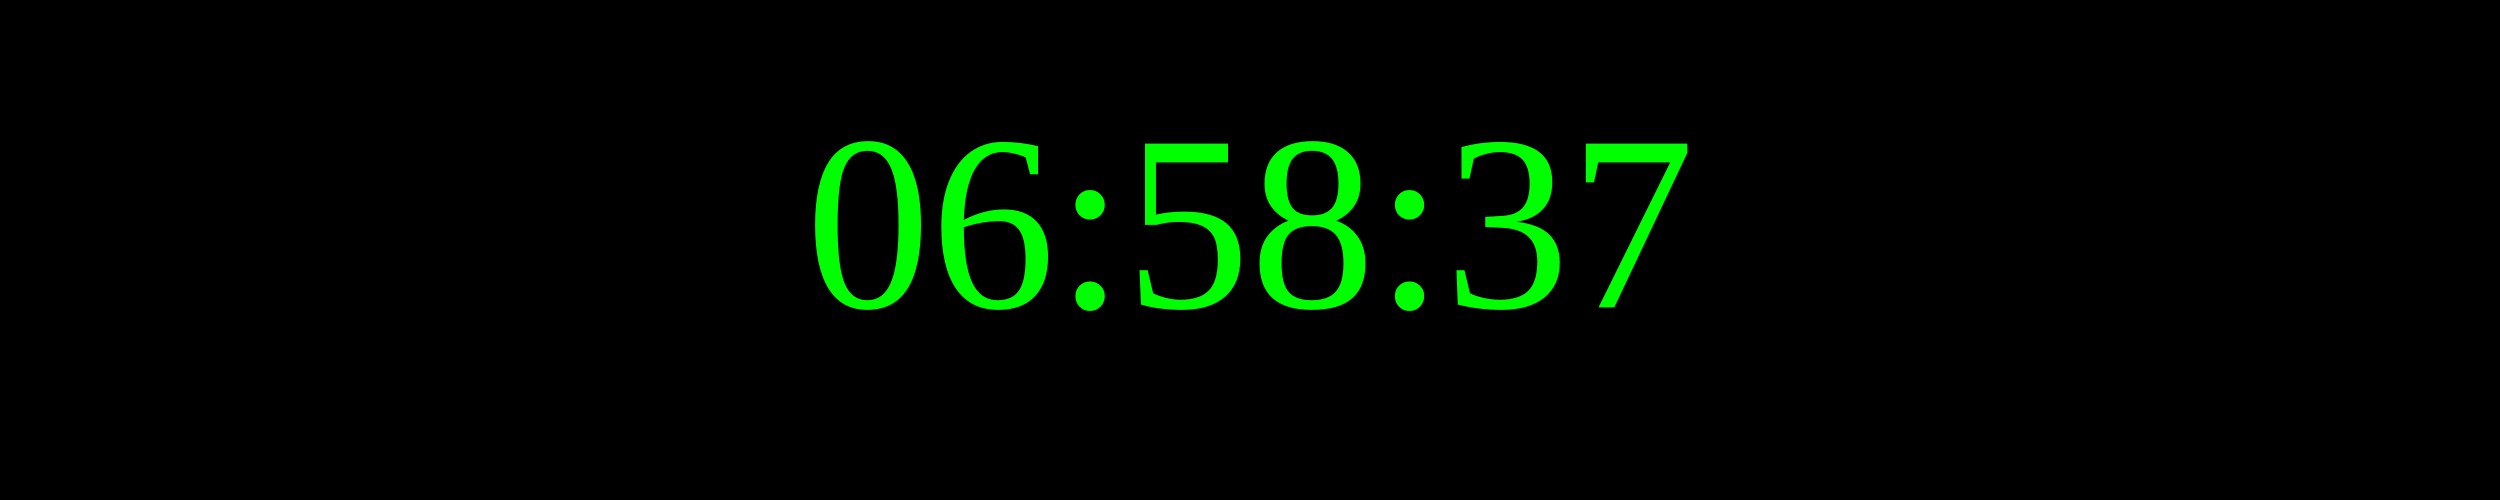
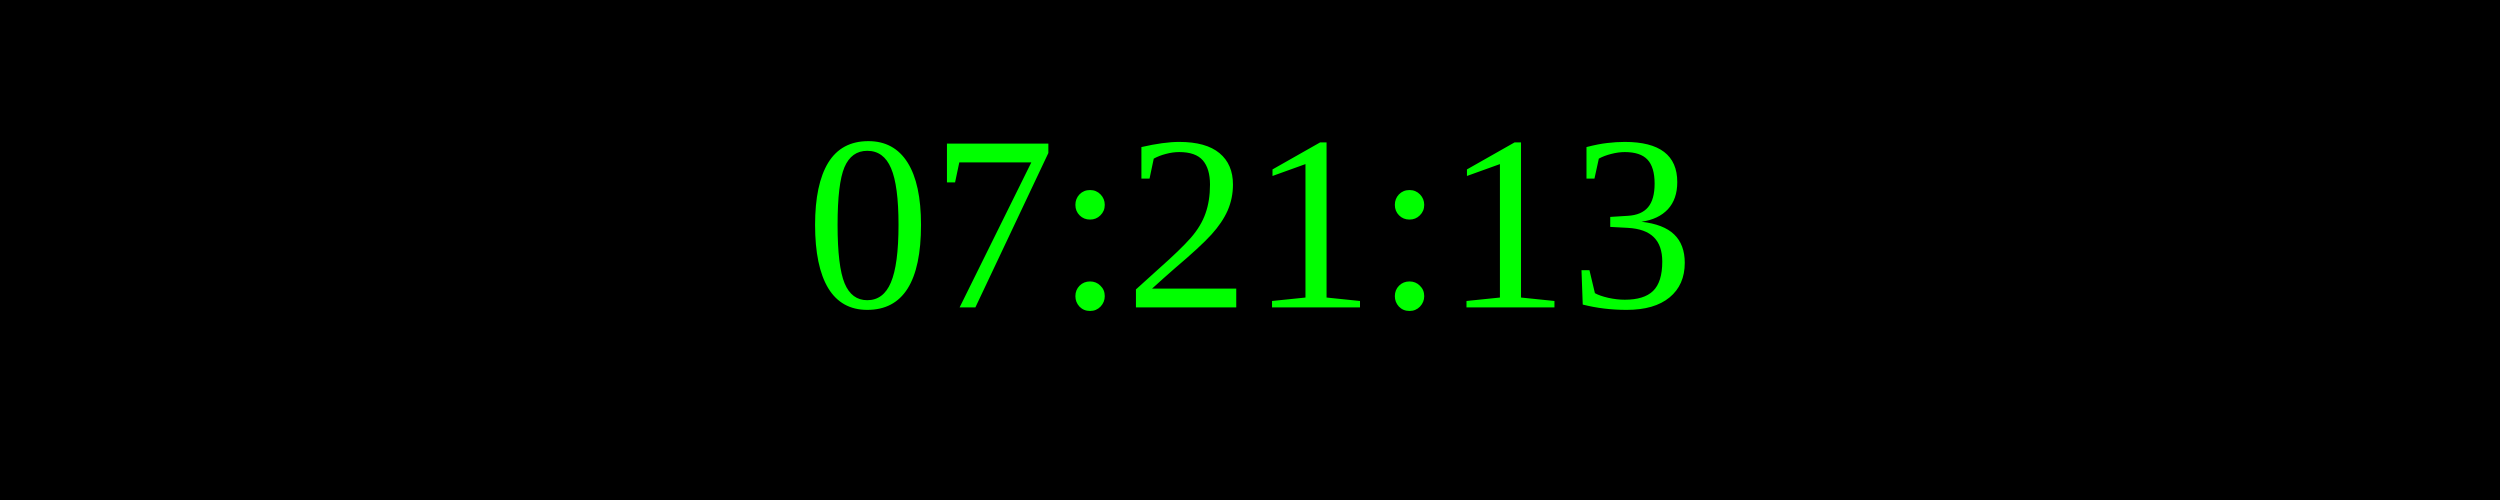
<svg xmlns="http://www.w3.org/2000/svg" width="250" height="50">
  <rect width="100%" height="100%" fill="black" />
  <text x="50%" y="50%" font-size="25" fill="lime" text-anchor="middle" dominant-baseline="middle">
- 06:58:37
+ 07:21:13
</text>
</svg>
